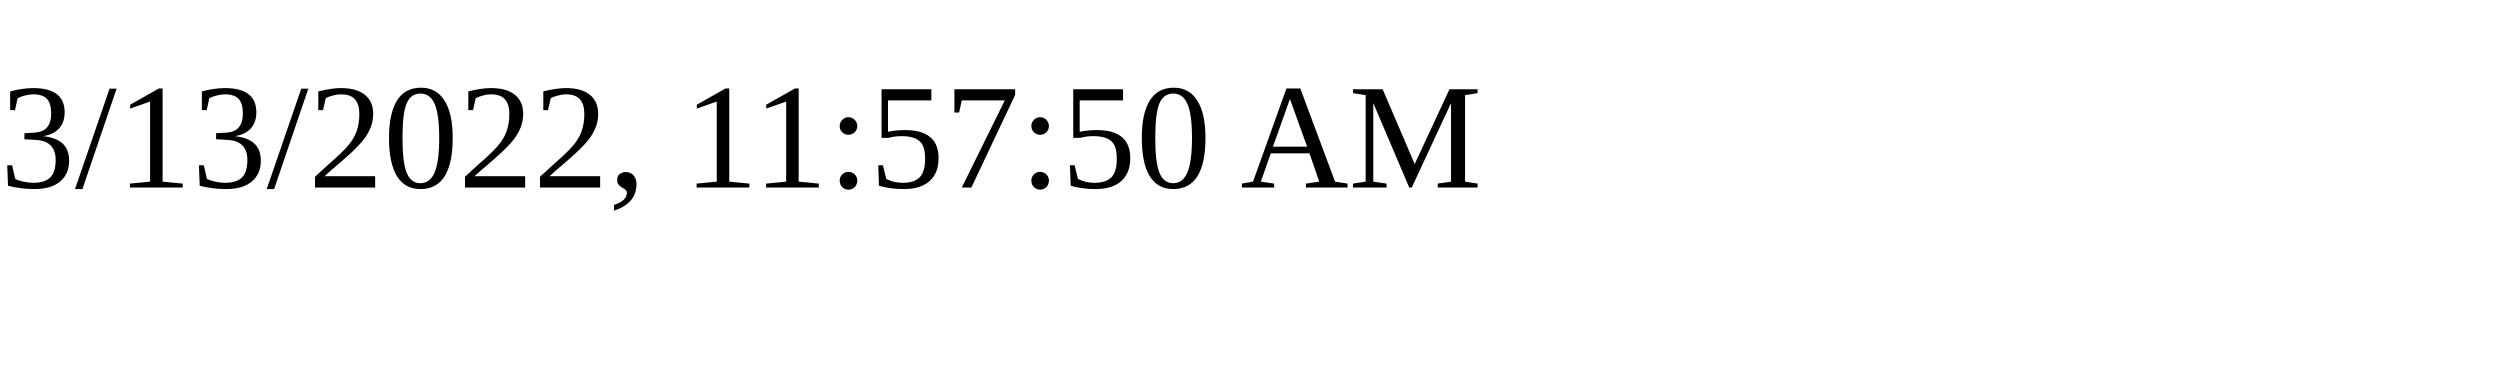
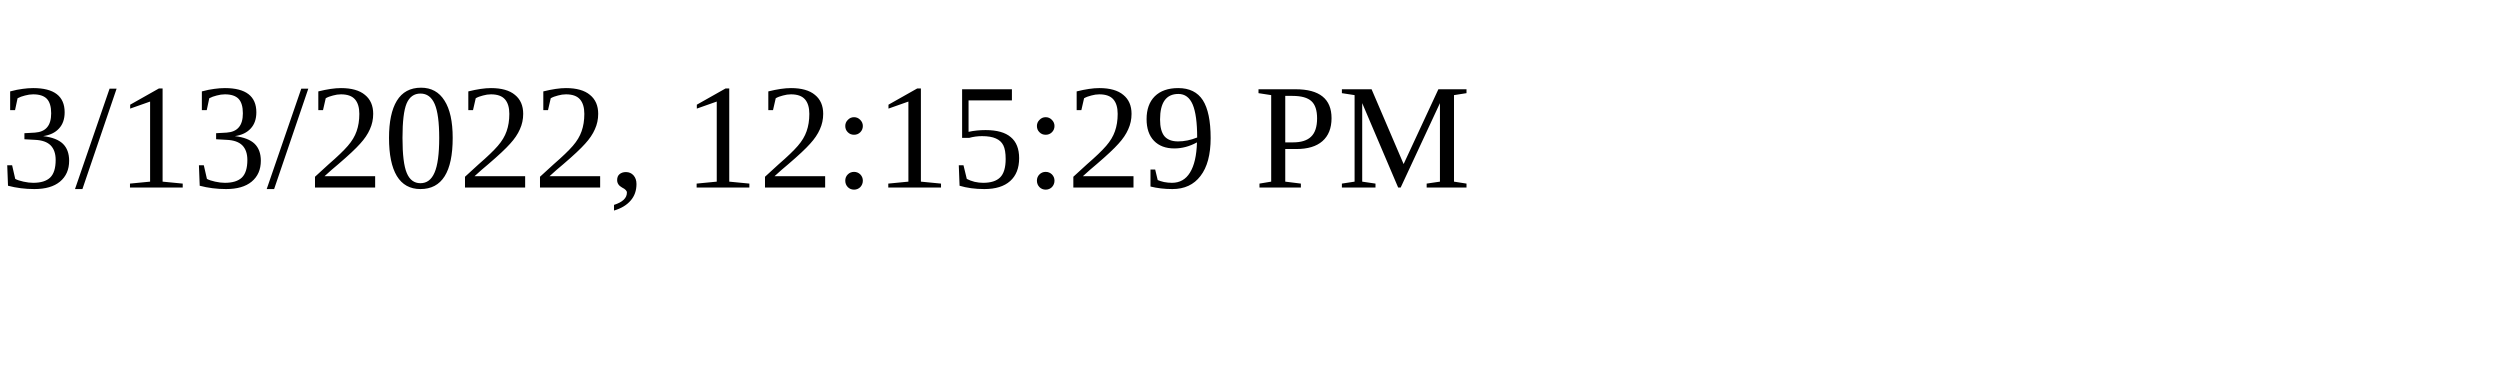
<svg xmlns="http://www.w3.org/2000/svg" height="30" width="200">
-   <text x="0" y="15">3/13/2022, 11:57:50 AM</text>
+   <text x="0" y="15">3/13/2022, 12:15:29 PM</text>
</svg>
